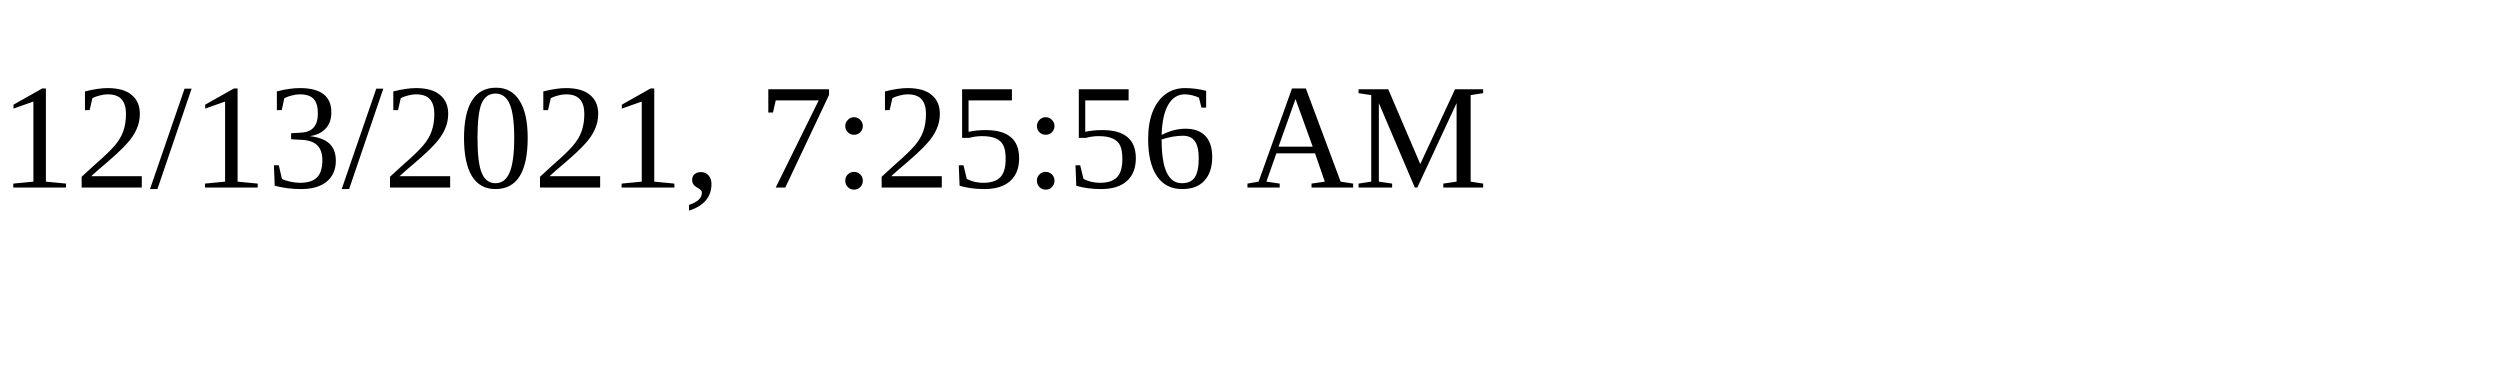
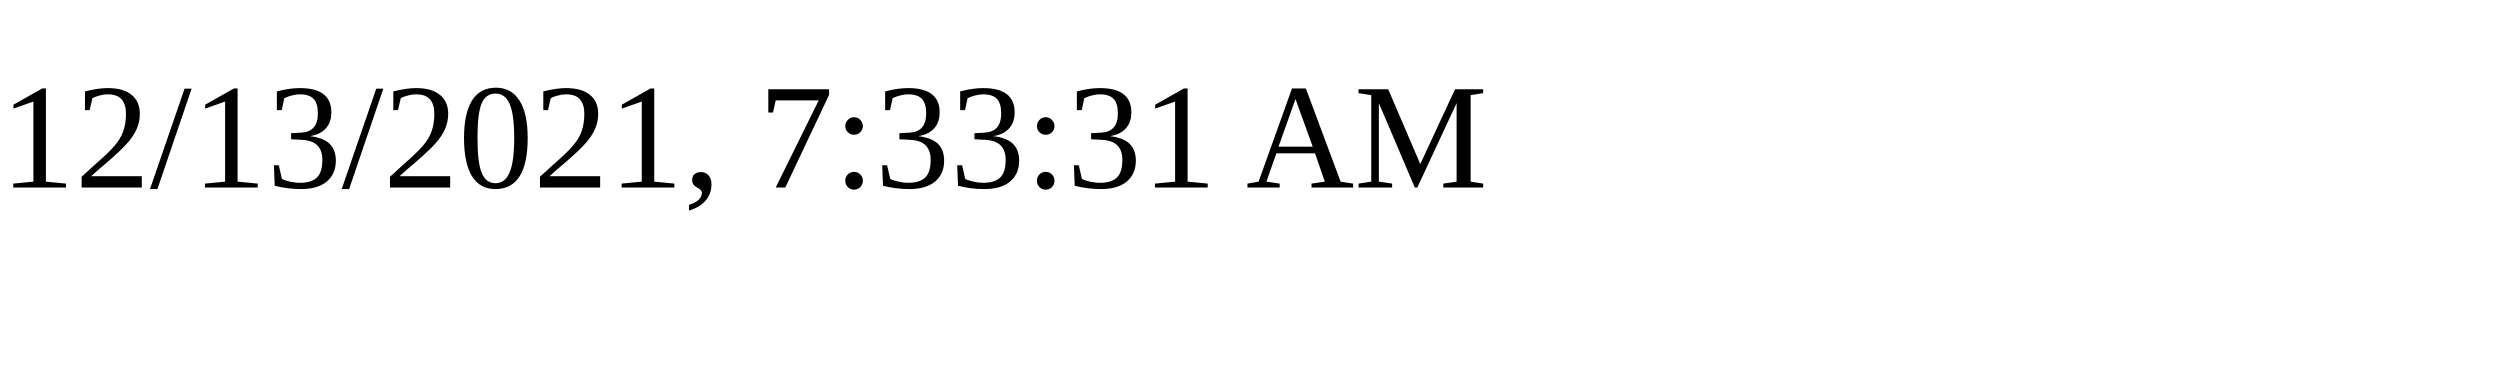
<svg xmlns="http://www.w3.org/2000/svg" height="30" width="200">
-   <text x="0" y="15">12/13/2021, 7:25:56 AM</text>
+   <text x="0" y="15">12/13/2021, 7:33:31 AM</text>
</svg>
